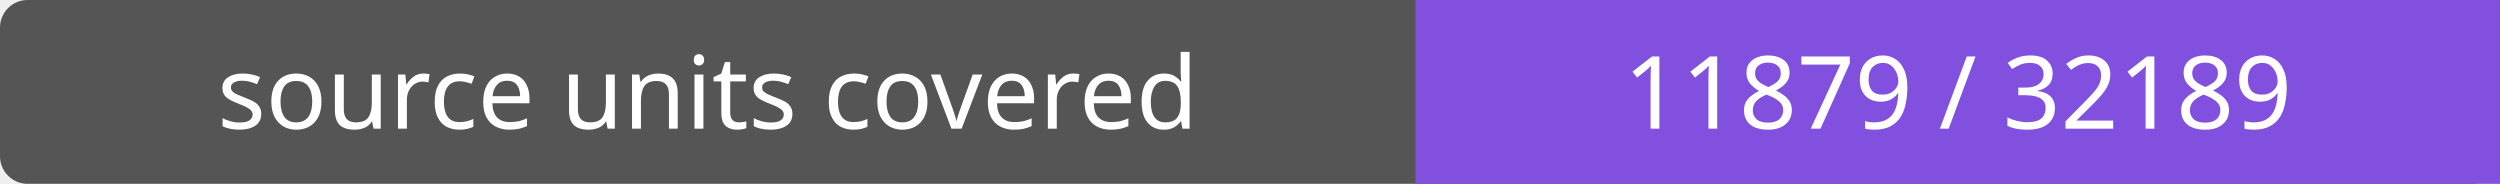
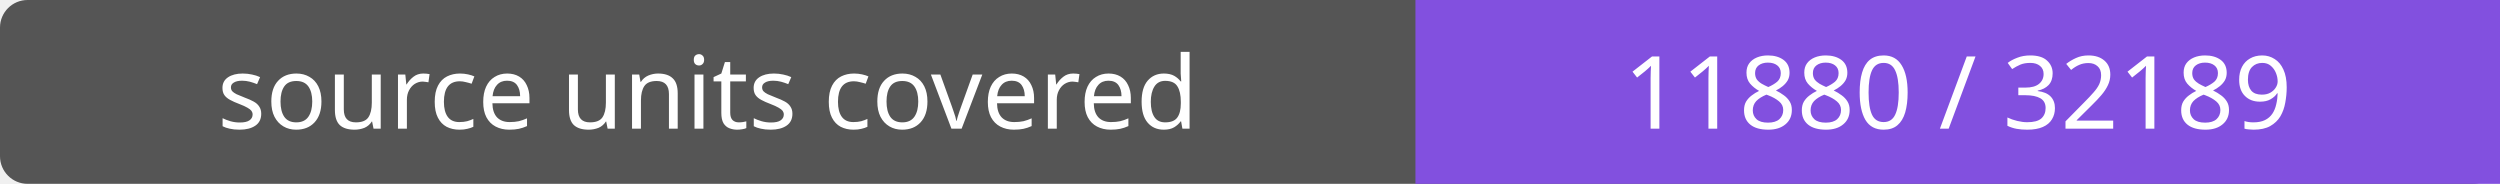
- <svg xmlns="http://www.w3.org/2000/svg" width="272" height="20" role="img" aria-label="source units covered: 11879 / 32189">
+ <svg xmlns="http://www.w3.org/2000/svg" width="272" height="20" role="img" aria-label="source units covered: 11880 / 32189">
  <rect width="272" height="20" rx="3" fill="#555" />
  <path fill="#8250df" d="M154 0h118v20H154z" />
  <g fill="#fff" text-anchor="middle" font-family="Verdana,sans-serif" font-size="11">
    <text x="77.0" y="14">source units covered</text>
-     <text x="213.0" y="14">11879 / 32189</text>
+     <text x="213.0" y="14">11880 / 32189</text>
  </g>
</svg>
